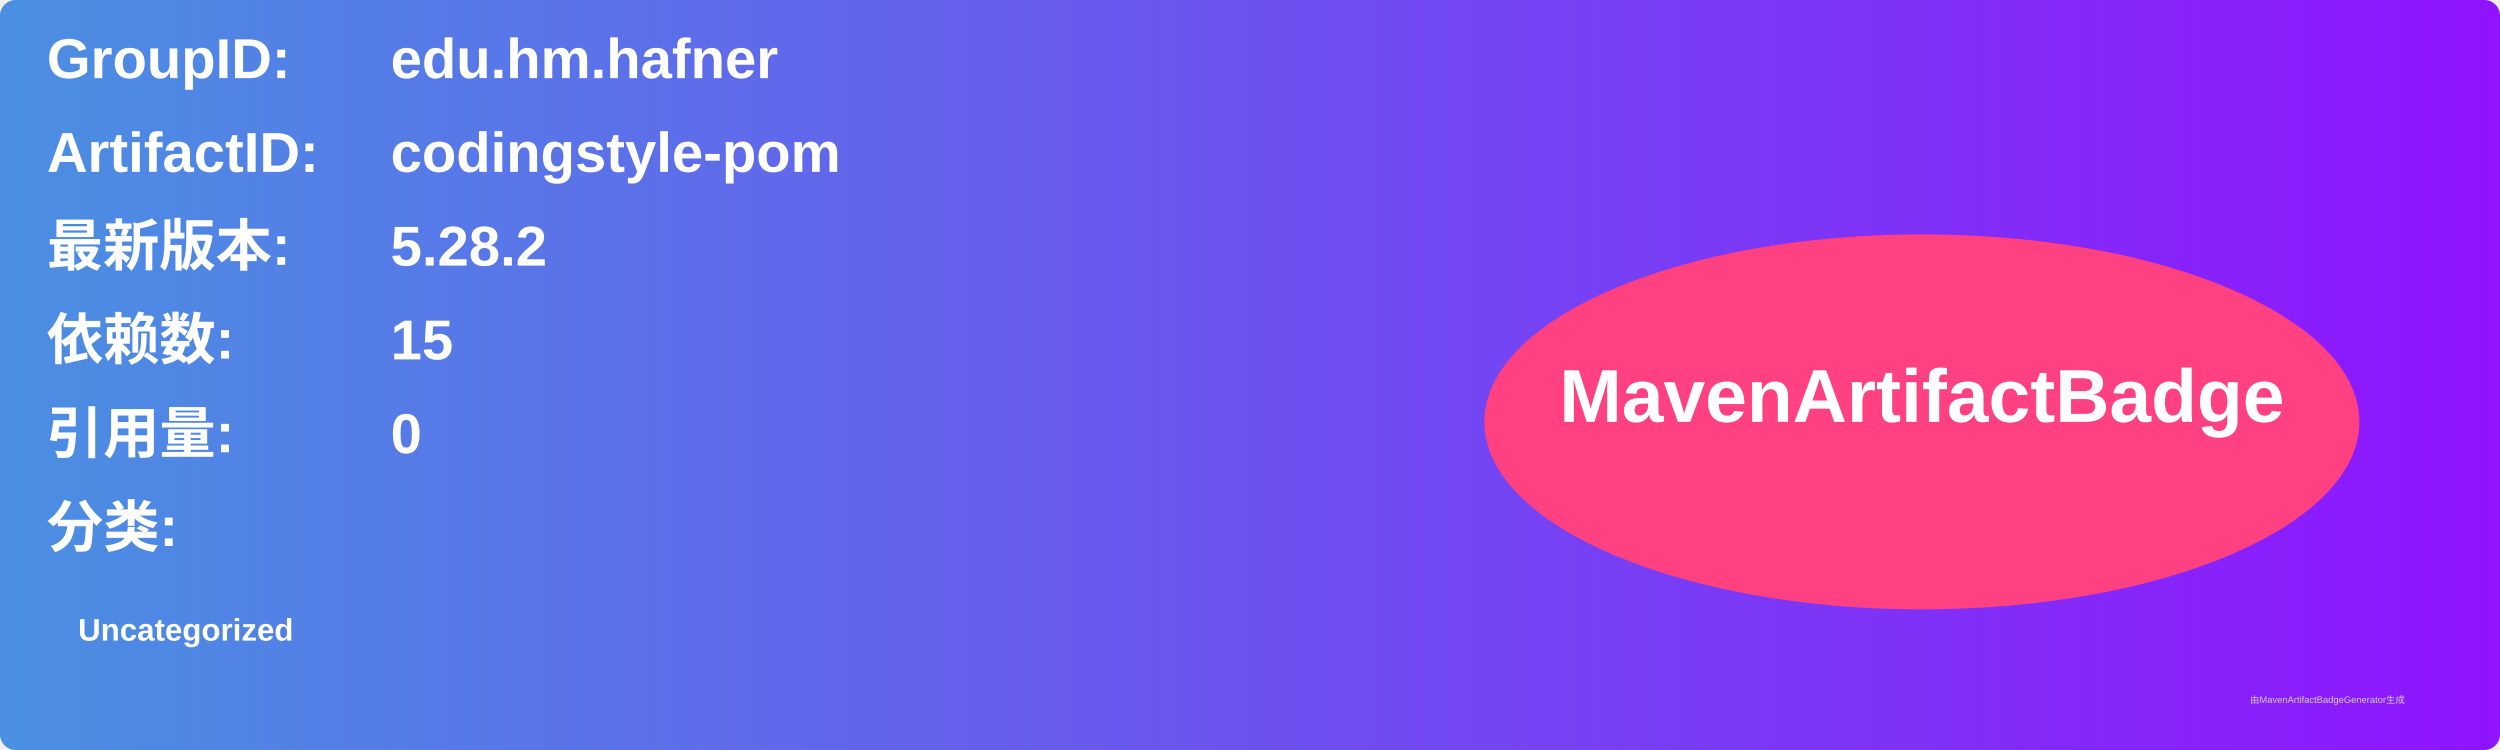
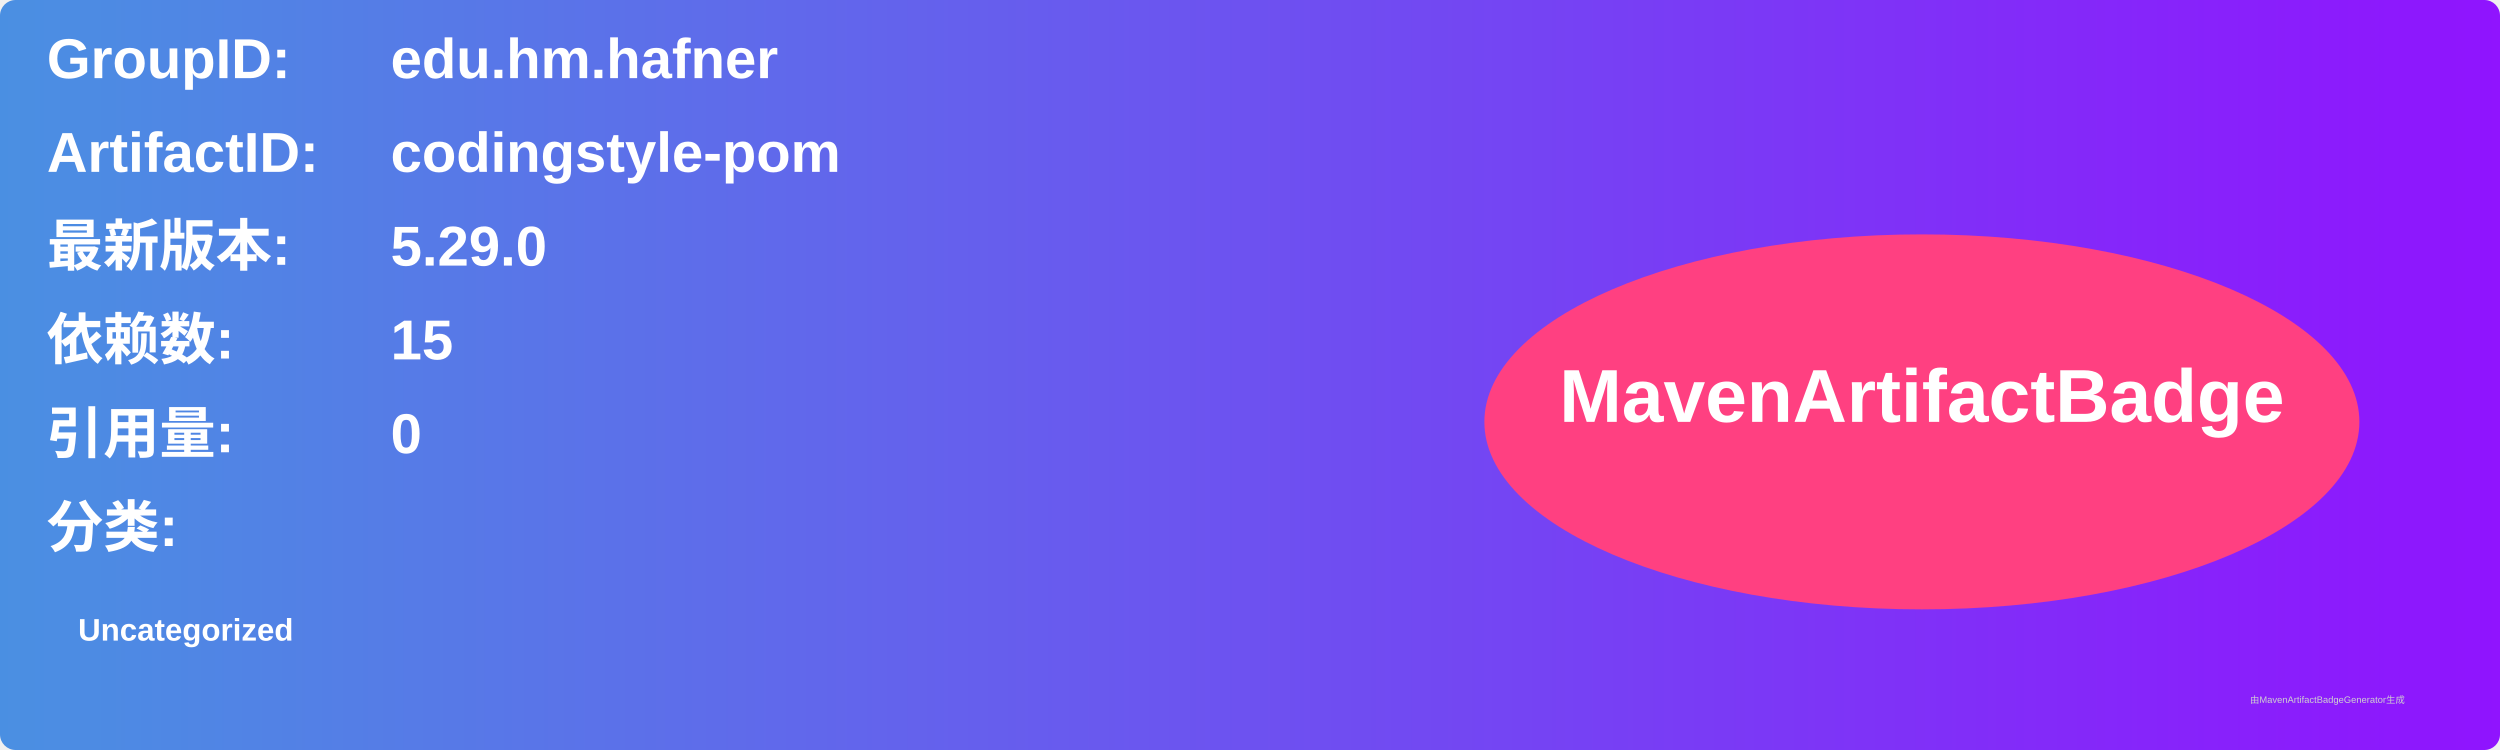
<svg xmlns="http://www.w3.org/2000/svg" width="800" height="240" viewBox="0 0 800 240">
  <linearGradient id="grad" x1="0%" y1="0%" x2="100%" y2="0%">
    <stop offset="0%" stop-color="#4a90e2" />
    <stop offset="100%" stop-color="#9013fe" />
  </linearGradient>
  <rect width="100%" height="100%" rx="5" ry="5" fill="url(#grad)" />
  <g transform="translate(15, 15)">
    <text x="0" y="10" font-family="Arial" font-size="18" fill="white" font-weight="bold" width="260">GroupID:</text>
    <text x="110" y="10" font-family="Arial" font-size="18" fill="white" font-weight="bold" width="460">edu.hm.hafner</text>
    <text x="0" y="40" font-family="Arial" font-size="18" fill="white" font-weight="bold" width="260">ArtifactID:</text>
    <text x="110" y="40" font-family="Arial" font-size="18" fill="white" font-weight="bold" width="460">codingstyle-pom</text>
    <text x="0" y="70" font-family="Arial" font-size="18" fill="white" font-weight="bold">最新版本:</text>
    <text x="110" y="70" font-family="Arial" font-size="18" fill="white" font-weight="bold">
-       <tspan font-weight="bold">5.28.2</tspan>
+       <tspan font-weight="bold">5.29.0</tspan>
    </text>
    <text x="0" y="100" font-family="Arial" font-size="18" fill="white" font-weight="bold">依赖数: </text>
    <text x="110" y="100" font-family="Arial" font-size="18" fill="white">
      <tspan font-weight="bold">15</tspan>
    </text>
    <text x="0" y="130" font-family="Arial" font-size="18" fill="white" font-weight="bold">引用量: </text>
    <text x="110" y="130" font-family="Arial" font-size="18" fill="white">
      <tspan font-weight="bold">0</tspan>
    </text>
    <text x="0" y="160" font-family="Arial" font-size="18" fill="white" font-weight="bold">分类:</text>
    <text x="10" y="190" font-family="Arial" font-size="10" fill="white">
      <tspan font-weight="bold">Uncategorized</tspan>
    </text>
    <ellipse cx="600" cy="120" rx="140" ry="60" fill="#ff4081" />
    <text x="600" y="120" text-anchor="middle" font-family="Arial" font-size="24" fill="white" font-weight="bold">MavenArtifactBadge</text>
  </g>
  <text x="720" y="225" font-family="Arial" font-size="3" fill="#d0d0d0">由MavenArtifactBadgeGenerator生成</text>
</svg>
